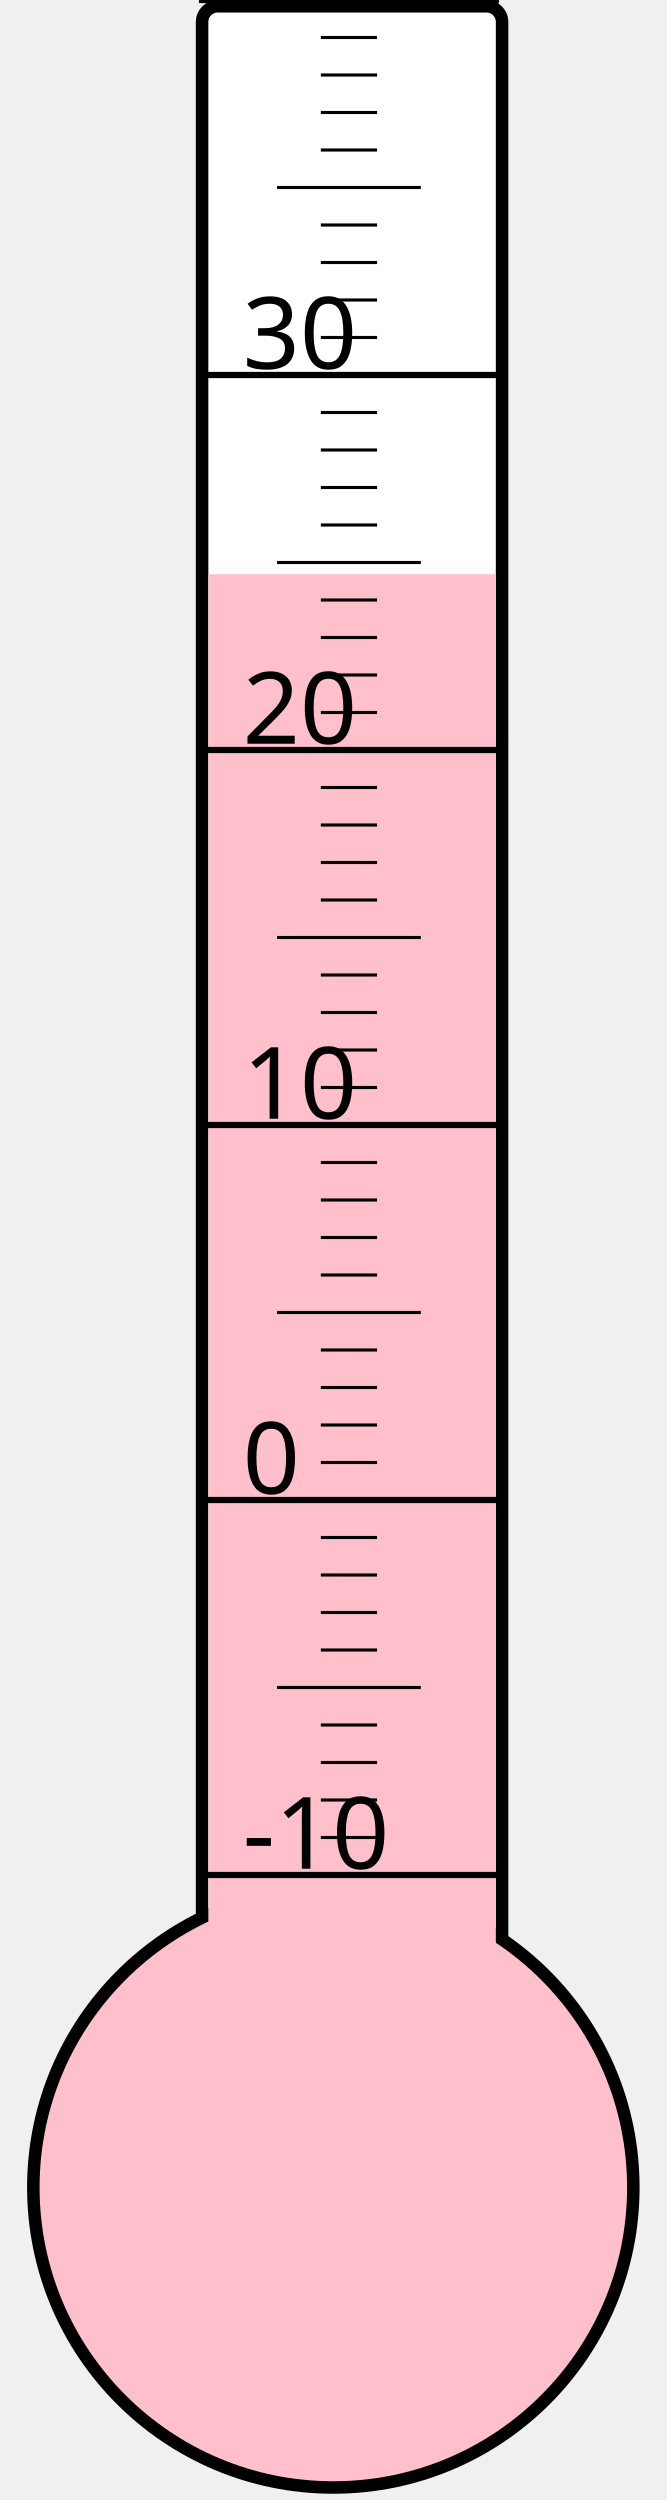
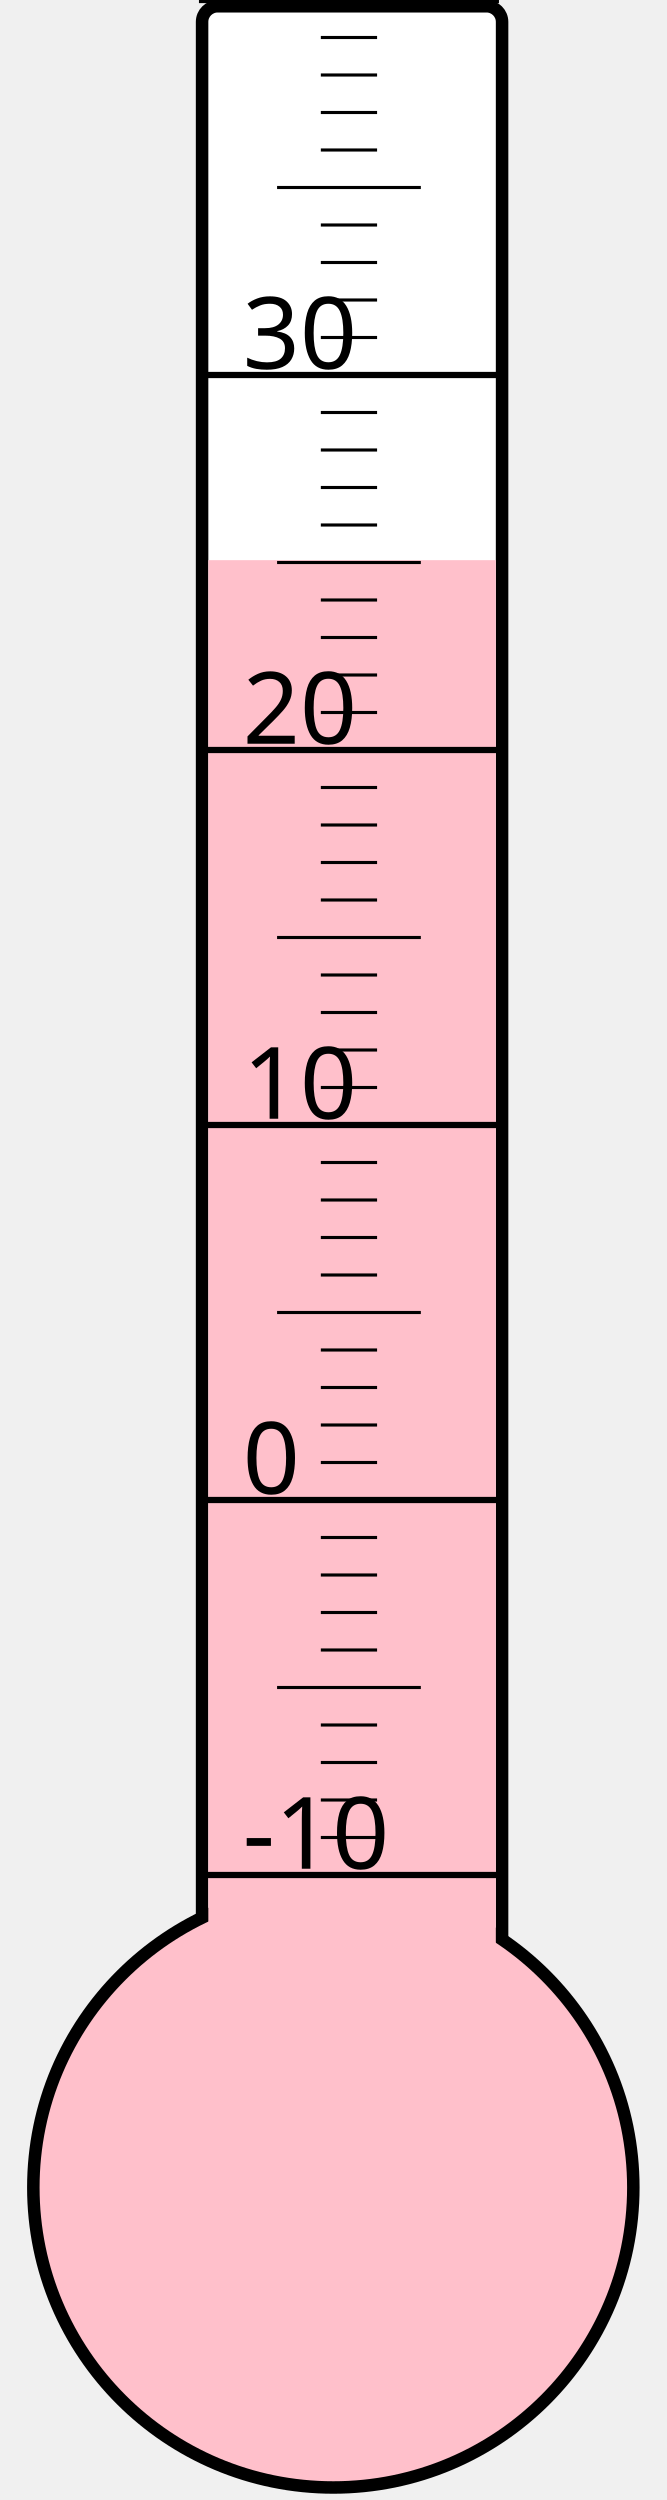
<svg xmlns="http://www.w3.org/2000/svg" width="40px" height="150px" viewBox="0 0 200 800">
  <rect width="200" height="800" x="0" y="0" style="fill: #ffffeb; fill-opacity: 0;" />
  <rect width="96" height="680" x="58" y="2" rx="5" ry="5" style="fill: white; fill-opacity: 1; stroke: black; stroke-width: 4;" />
  <circle cx="100" cy="700" r="96" style="fill: pink; stroke: black; stroke-width: 4;" />
-   <rect width="92" height="516.25" x="60" y="183.75" style="fill: pink; fill-opacity: 1; stroke-width: 0;" />
+   <rect width="92" height="520.75" x="60" y="179.25" style="fill: pink; fill-opacity: 1; stroke-width: 0;" />
  <text x="71" y="598" style="font-family: sans-serif; font-size: 24pt;">-10</text>
  <text x="71" y="478" style="font-family: sans-serif; font-size: 24pt;">0</text>
  <text x="71" y="358" style="font-family: sans-serif; font-size: 24pt;">10</text>
  <text x="71" y="238" style="font-family: sans-serif; font-size: 24pt;">20</text>
  <text x="71" y="118" style="font-family: sans-serif; font-size: 24pt;">30</text>
  <g style="stroke: black;">
    <line x1="57" y1="600" x2="153" y2="600" style="stroke-width: 2;" />
    <line x1="96" y1="588" x2="114" y2="588" style="stroke-width: 1;" />
    <line x1="96" y1="576" x2="114" y2="576" style="stroke-width: 1;" />
    <line x1="96" y1="564" x2="114" y2="564" style="stroke-width: 1;" />
    <line x1="96" y1="552" x2="114" y2="552" style="stroke-width: 1;" />
    <line x1="82" y1="540" x2="128" y2="540" style="stroke-width: 1;" />
    <line x1="96" y1="528" x2="114" y2="528" style="stroke-width: 1;" />
    <line x1="96" y1="516" x2="114" y2="516" style="stroke-width: 1;" />
    <line x1="96" y1="504" x2="114" y2="504" style="stroke-width: 1;" />
    <line x1="96" y1="492" x2="114" y2="492" style="stroke-width: 1;" />
    <line x1="57" y1="480" x2="153" y2="480" style="stroke-width: 2;" />
    <line x1="96" y1="468" x2="114" y2="468" style="stroke-width: 1;" />
    <line x1="96" y1="456" x2="114" y2="456" style="stroke-width: 1;" />
    <line x1="96" y1="444" x2="114" y2="444" style="stroke-width: 1;" />
    <line x1="96" y1="432" x2="114" y2="432" style="stroke-width: 1;" />
    <line x1="82" y1="420" x2="128" y2="420" style="stroke-width: 1;" />
    <line x1="96" y1="408" x2="114" y2="408" style="stroke-width: 1;" />
    <line x1="96" y1="396" x2="114" y2="396" style="stroke-width: 1;" />
    <line x1="96" y1="384" x2="114" y2="384" style="stroke-width: 1;" />
    <line x1="96" y1="372" x2="114" y2="372" style="stroke-width: 1;" />
    <line x1="57" y1="360" x2="153" y2="360" style="stroke-width: 2;" />
    <line x1="96" y1="348" x2="114" y2="348" style="stroke-width: 1;" />
    <line x1="96" y1="336" x2="114" y2="336" style="stroke-width: 1;" />
    <line x1="96" y1="324" x2="114" y2="324" style="stroke-width: 1;" />
    <line x1="96" y1="312" x2="114" y2="312" style="stroke-width: 1;" />
    <line x1="82" y1="300" x2="128" y2="300" style="stroke-width: 1;" />
    <line x1="96" y1="288" x2="114" y2="288" style="stroke-width: 1;" />
    <line x1="96" y1="276" x2="114" y2="276" style="stroke-width: 1;" />
    <line x1="96" y1="264" x2="114" y2="264" style="stroke-width: 1;" />
    <line x1="96" y1="252" x2="114" y2="252" style="stroke-width: 1;" />
    <line x1="57" y1="240" x2="153" y2="240" style="stroke-width: 2;" />
    <line x1="96" y1="228" x2="114" y2="228" style="stroke-width: 1;" />
    <line x1="96" y1="216" x2="114" y2="216" style="stroke-width: 1;" />
    <line x1="96" y1="204" x2="114" y2="204" style="stroke-width: 1;" />
    <line x1="96" y1="192" x2="114" y2="192" style="stroke-width: 1;" />
    <line x1="82" y1="180" x2="128" y2="180" style="stroke-width: 1;" />
    <line x1="96" y1="168" x2="114" y2="168" style="stroke-width: 1;" />
    <line x1="96" y1="156" x2="114" y2="156" style="stroke-width: 1;" />
    <line x1="96" y1="144" x2="114" y2="144" style="stroke-width: 1;" />
    <line x1="96" y1="132" x2="114" y2="132" style="stroke-width: 1;" />
    <line x1="57" y1="120" x2="153" y2="120" style="stroke-width: 2;" />
    <line x1="96" y1="108" x2="114" y2="108" style="stroke-width: 1;" />
    <line x1="96" y1="96" x2="114" y2="96" style="stroke-width: 1;" />
    <line x1="96" y1="84" x2="114" y2="84" style="stroke-width: 1;" />
    <line x1="96" y1="72" x2="114" y2="72" style="stroke-width: 1;" />
    <line x1="82" y1="60" x2="128" y2="60" style="stroke-width: 1;" />
    <line x1="96" y1="48" x2="114" y2="48" style="stroke-width: 1;" />
    <line x1="96" y1="36" x2="114" y2="36" style="stroke-width: 1;" />
    <line x1="96" y1="24" x2="114" y2="24" style="stroke-width: 1;" />
    <line x1="96" y1="12" x2="114" y2="12" style="stroke-width: 1;" />
    <line x1="57" y1="0" x2="153" y2="0" style="stroke-width: 2;" />
  </g>
</svg>
